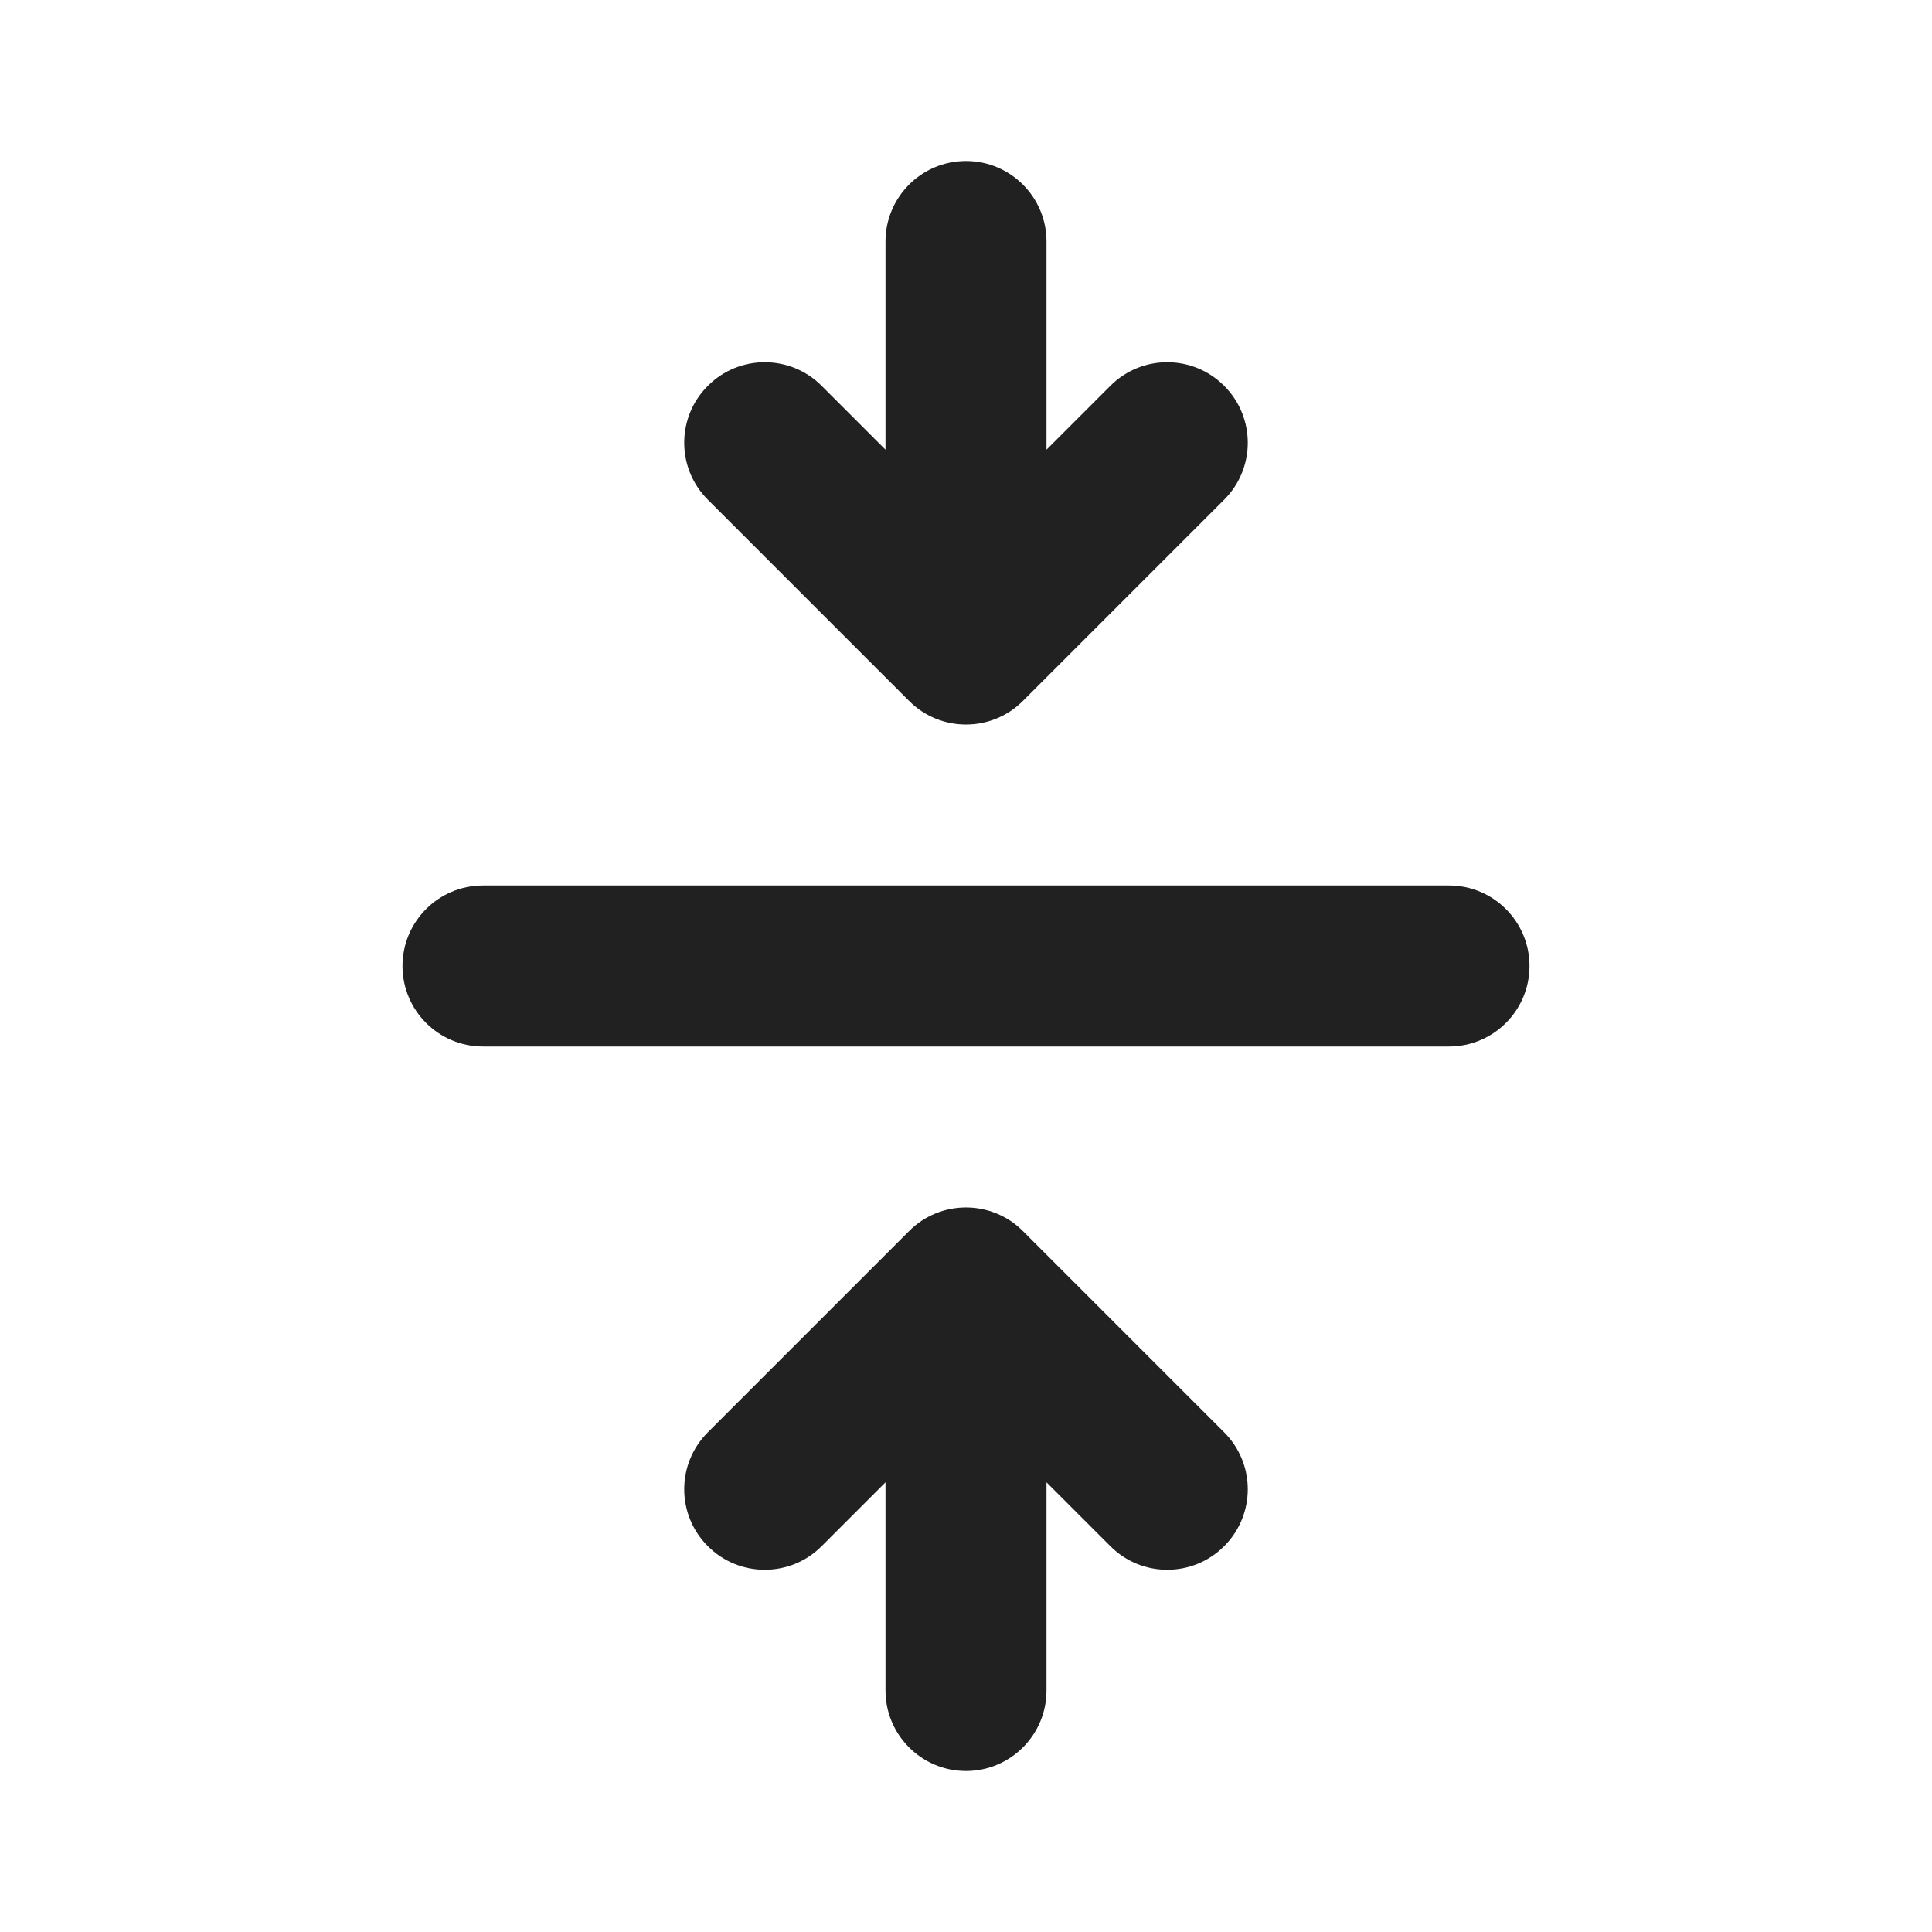
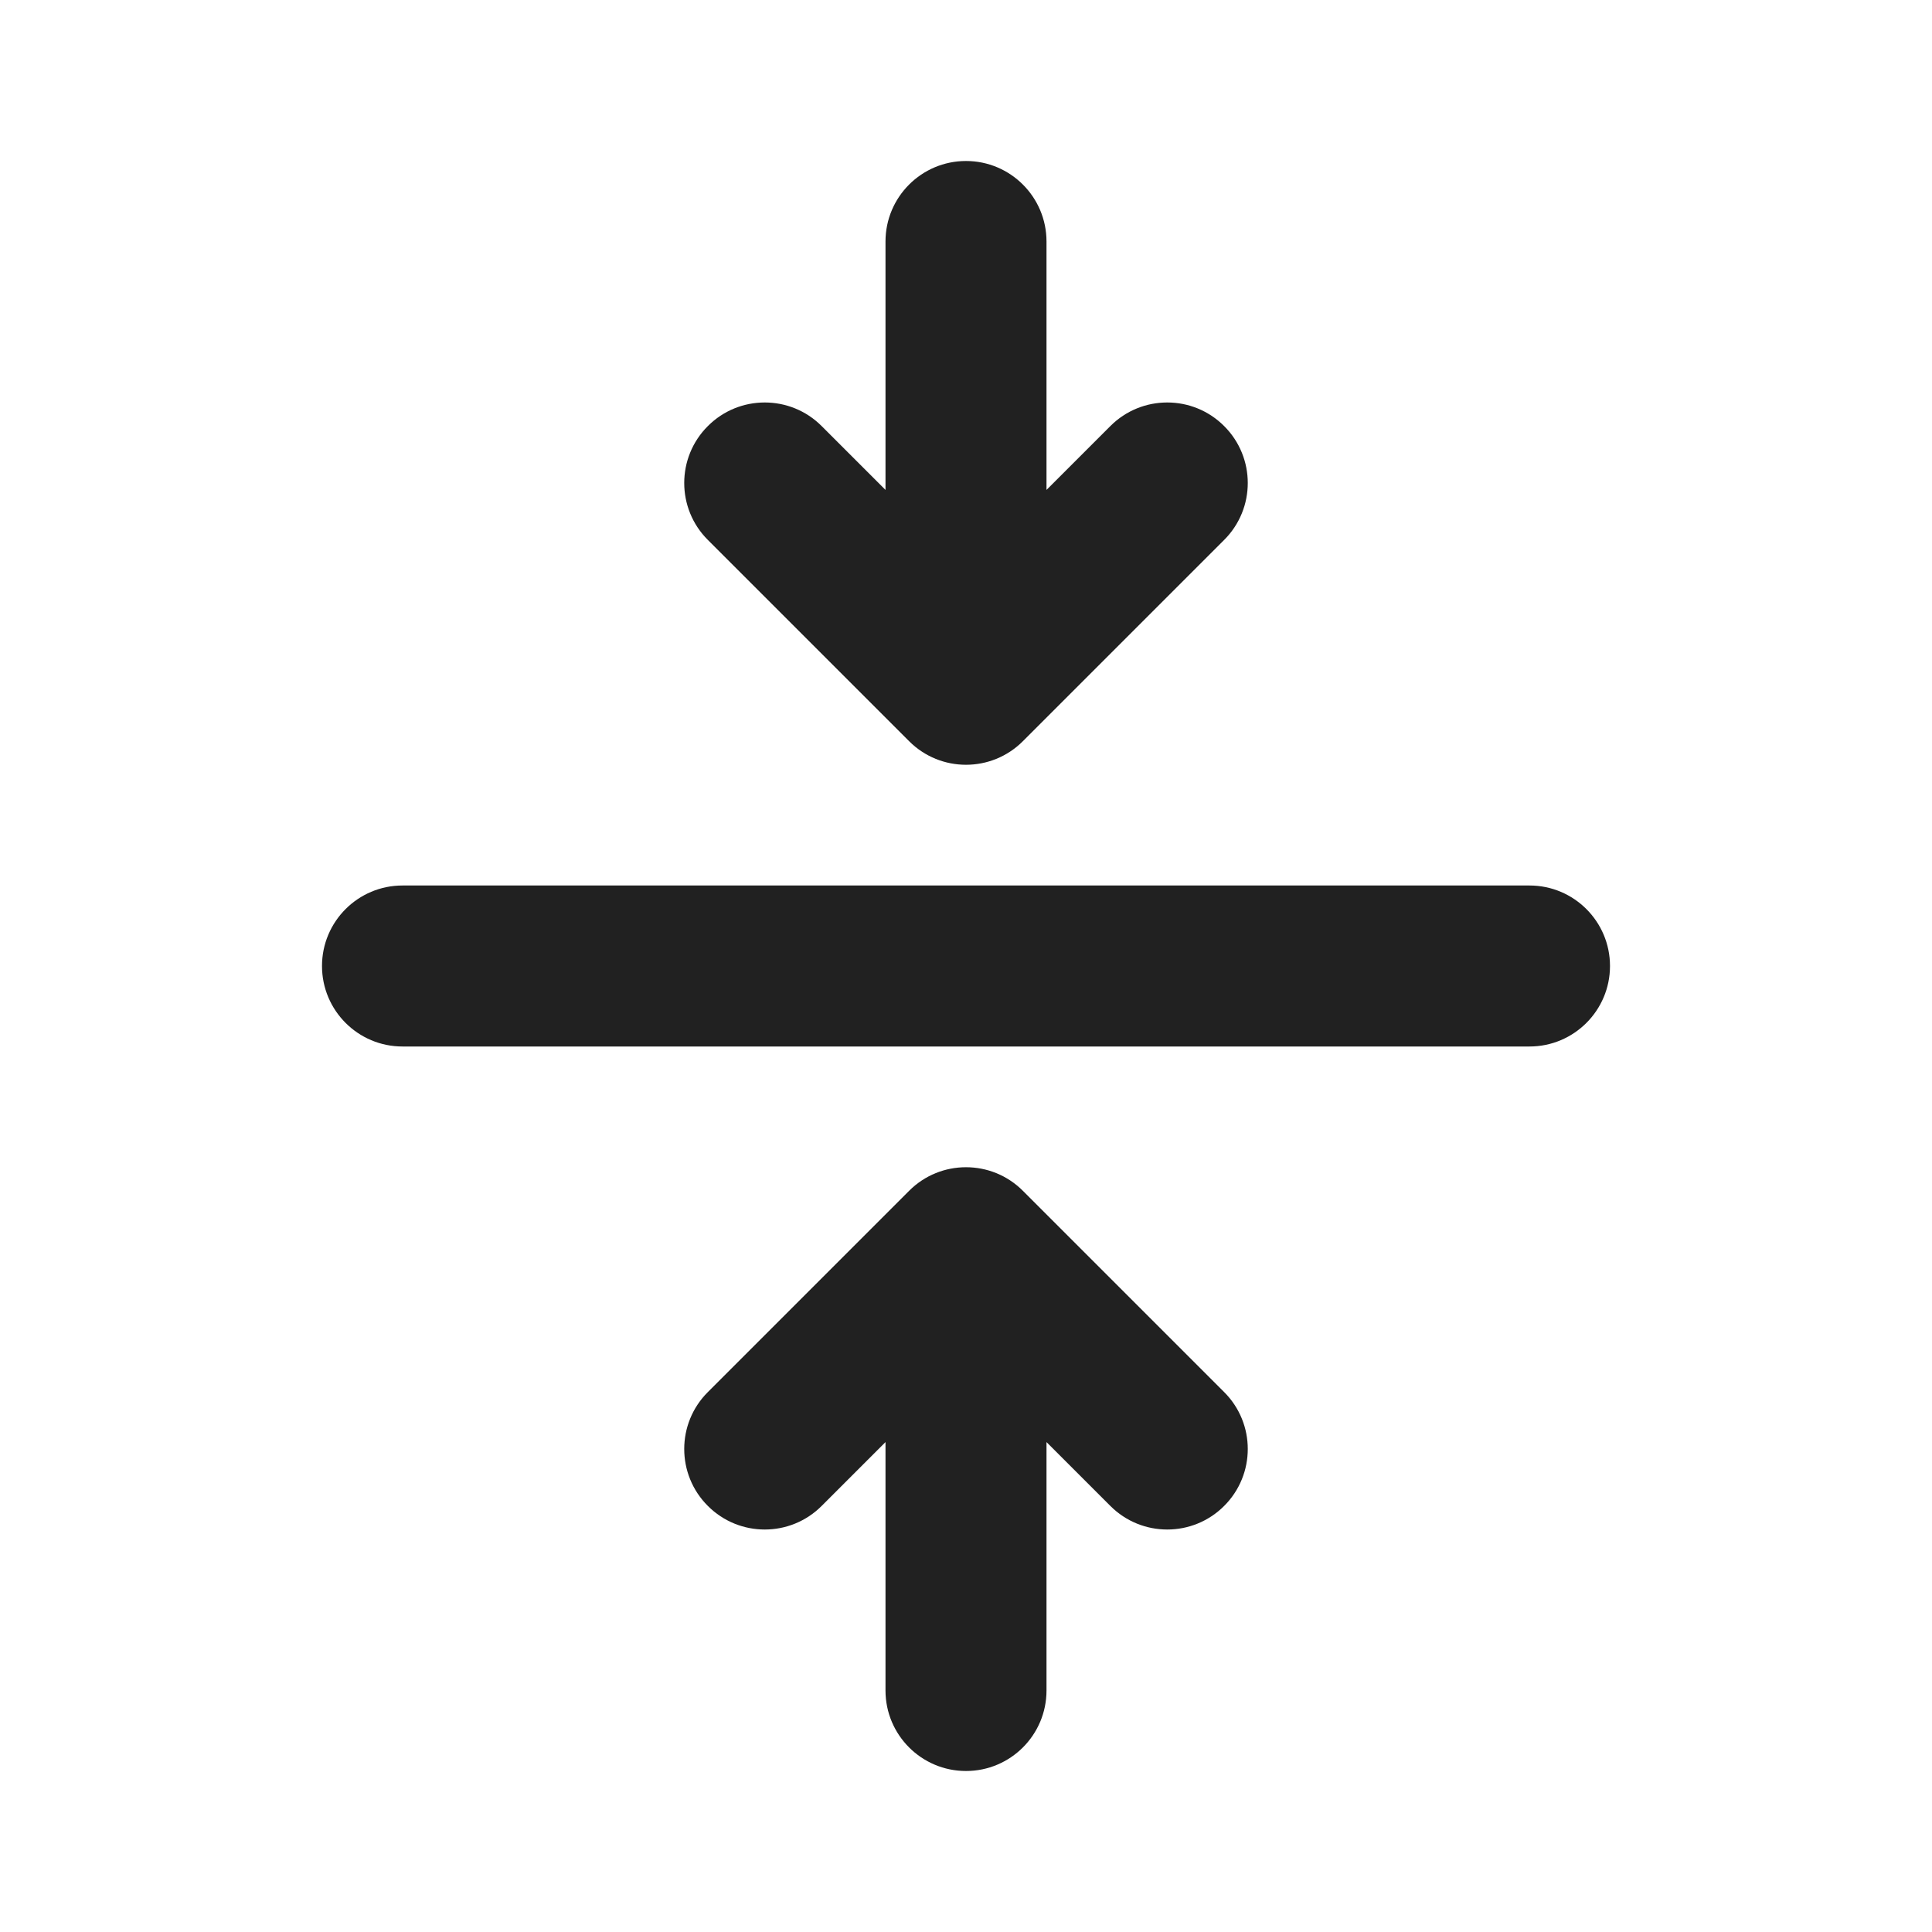
<svg xmlns="http://www.w3.org/2000/svg" width="24" height="24" viewBox="0 0 24 24" fill="none">
-   <path d="M13.793 4.793C14.183 4.402 14.817 4.402 15.207 4.793C15.598 5.183 15.598 5.817 15.207 6.207L12.707 8.707C12.317 9.098 11.683 9.098 11.293 8.707L8.793 6.207C8.402 5.817 8.402 5.183 8.793 4.793C9.183 4.402 9.817 4.402 10.207 4.793L11 5.586L11 3C11 2.448 11.448 2 12 2C12.552 2 13 2.448 13 3V5.586L13.793 4.793Z" fill="#212121" />
-   <path d="M13.793 19.207C14.183 19.598 14.817 19.598 15.207 19.207C15.598 18.817 15.598 18.183 15.207 17.793L12.707 15.293C12.317 14.902 11.683 14.902 11.293 15.293L8.793 17.793C8.402 18.183 8.402 18.817 8.793 19.207C9.183 19.598 9.817 19.598 10.207 19.207L11 18.414L11 21C11 21.552 11.448 22 12 22C12.552 22 13 21.552 13 21V18.414L13.793 19.207Z" fill="#212121" />
-   <path d="M6 11C5.448 11 5 11.448 5 12C5 12.552 5.448 13 6 13H18C18.552 13 19 12.552 19 12C19 11.448 18.552 11 18 11H6Z" fill="#212121" />
+   <path d="M13.793 18.707C14.183 19.098 14.817 19.098 15.207 18.707C15.598 18.317 15.598 17.683 15.207 17.293L12.707 14.793C12.317 14.402 11.683 14.402 11.293 14.793L8.793 17.293C8.402 17.683 8.402 18.317 8.793 18.707C9.183 19.098 9.817 19.098 10.207 18.707L11 17.914L11 21C11 21.552 11.448 22 12 22C12.552 22 13 21.552 13 21V17.914L13.793 18.707Z" fill="#212121" />
+   <path d="M4 12C4 11.448 4.448 11 5 11H19C19.552 11 20 11.448 20 12C20 12.552 19.552 13 19 13H5C4.448 13 4 12.552 4 12Z" fill="#212121" />
+   <path d="M13 3C13 2.448 12.552 2 12 2C11.448 2 11 2.448 11 3L11 6.086L10.207 5.293C9.817 4.902 9.183 4.902 8.793 5.293C8.402 5.683 8.402 6.317 8.793 6.707L11.293 9.207C11.683 9.598 12.317 9.598 12.707 9.207L15.207 6.707C15.598 6.317 15.598 5.683 15.207 5.293C14.817 4.902 14.183 4.902 13.793 5.293L13 6.086V3Z" fill="#212121" />
</svg>
